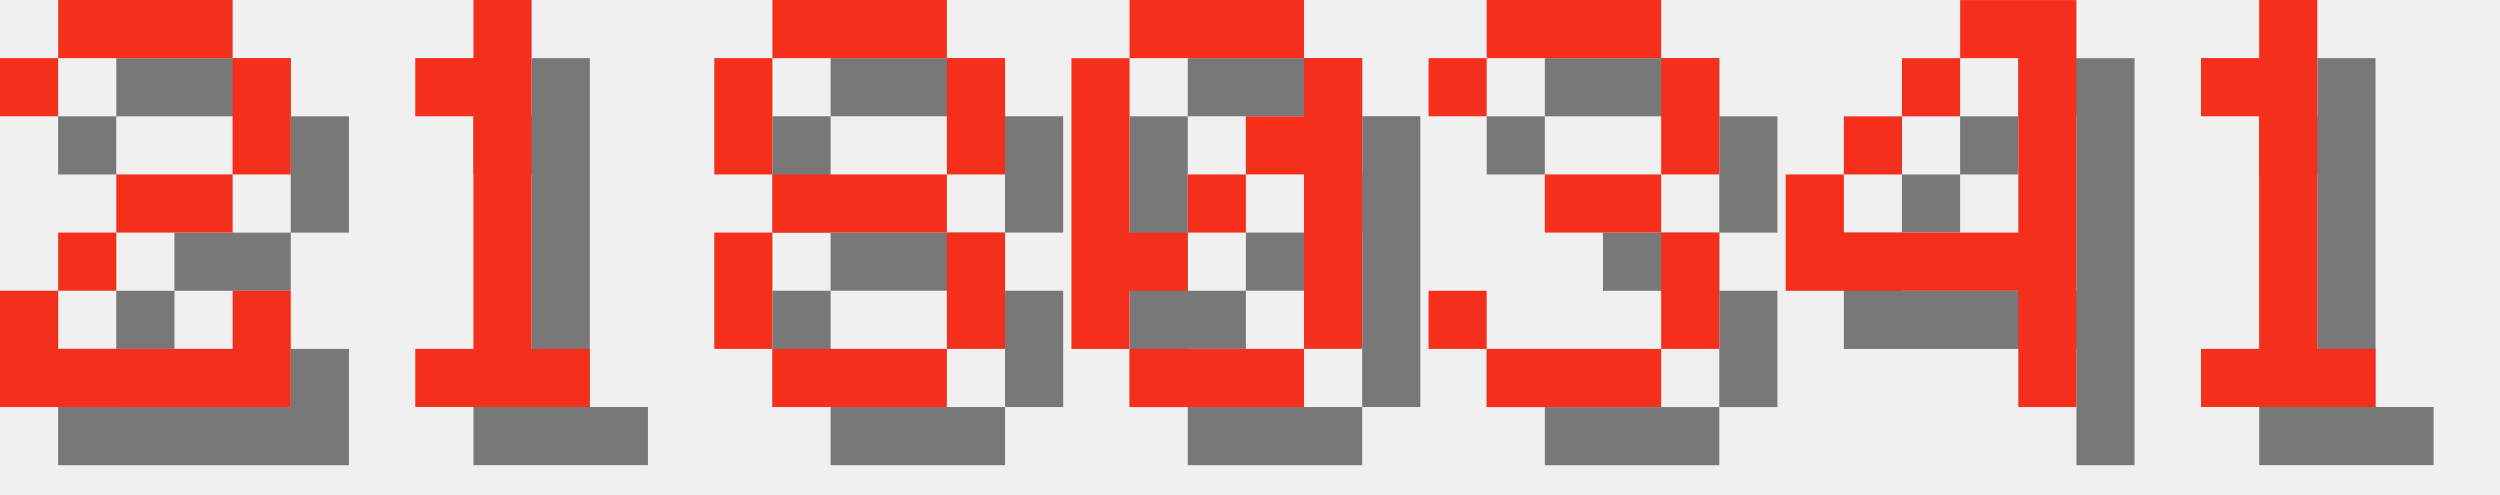
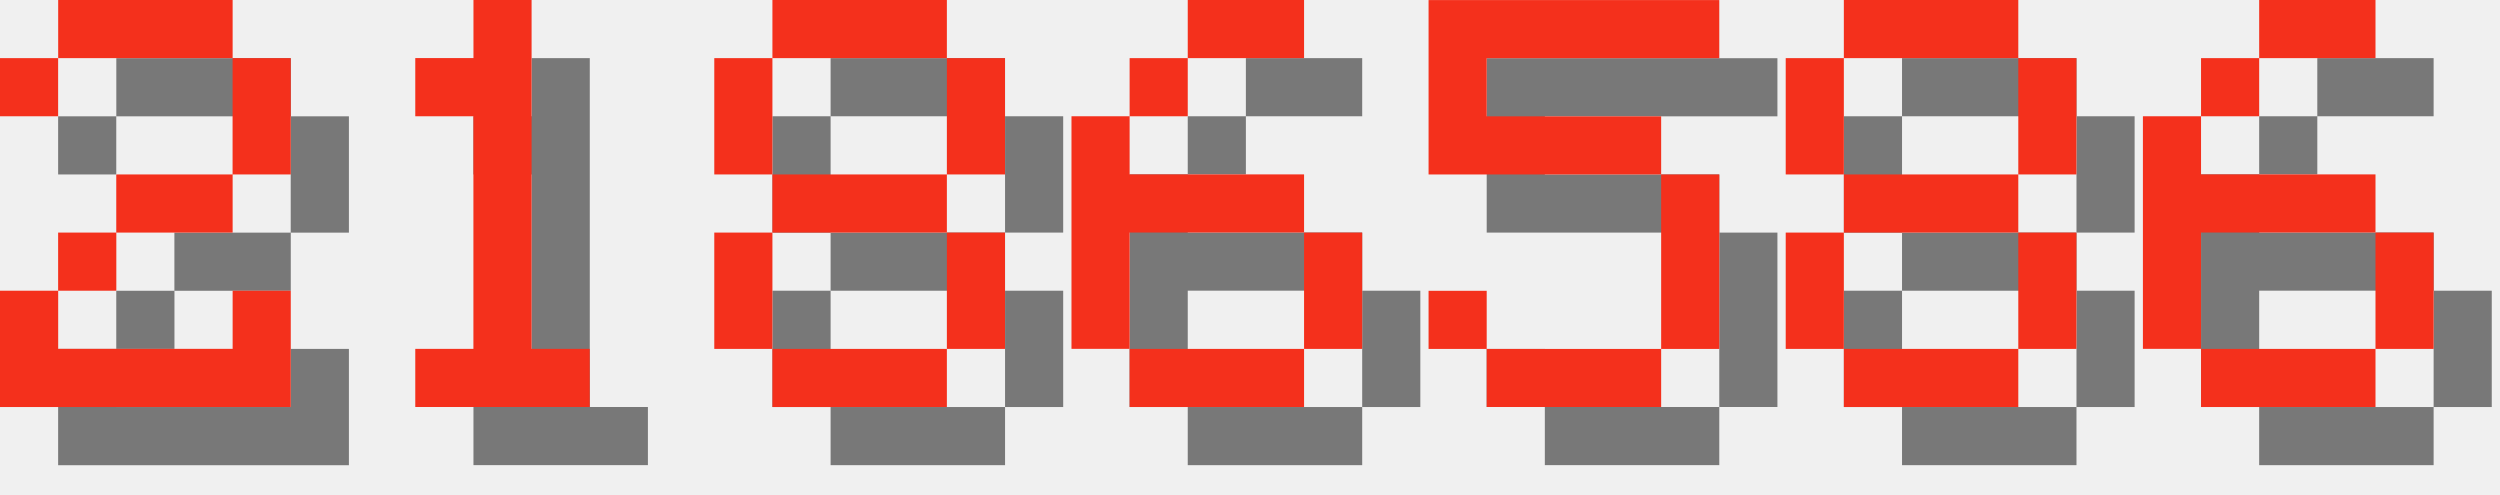
<svg xmlns="http://www.w3.org/2000/svg" version="1.1" width="182.0" height="36">
  <style>
        .text-foreground {
            fill: #F4301C;
        }
        .text-shadow {
            fill: #000000;
            fill-opacity: 0.5;
        }
    </style>
  <g class="digit" id="digit_2" transform="translate(0.0, 0), scale(4)">
    <path id="digit_2_shadow" class="text-shadow" d="m1.058 2.117v1.058h1.058v-1.058h3.175v2.117h-2.117v1.058h-1.058v1.058h-1.058v2.117h5.292v-2.117h-1.058v1.058h-3.175v-1.058h1.058v-1.058h2.117v-1.058h1.058v-2.117h-1.058v-1.058h-3.175v1.058h-1.058z" fill-opacity=".5" style="paint-order:stroke fill markers" />
    <path id="digit_2_fg" class="text-foreground" d="m0 1.058v1.058h1.058v-1.058h3.175v2.117h-2.117v1.058h-1.058v1.058h-1.058v2.117h5.292v-2.117h-1.058v1.058h-3.175v-1.058h1.058v-1.058h2.117v-1.058h1.058v-2.117h-1.058v-1.058h-3.175v1.058h-1.058z" fill="#fff" style="paint-order:stroke fill markers" />
  </g>
  <g class="digit" id="digit_1" transform="translate(26.0, 0), scale(4)">
    <path id="digit_1_shadow" class="text-shadow" d="m2.117 2.117v1.058h1.058v4.233h-1.058v1.058h3.175v-1.058h-1.058v-6.35h-1.058v1.058h-1.058z" fill-opacity=".5" style="paint-order:stroke fill markers" />
    <path id="digit_1_fg" class="text-foreground" d="m1.058 1.058v1.058h1.058v4.233h-1.058v1.058h3.175v-1.058h-1.058v-6.35h-1.058v1.058h-1.058z" fill="#fff" style="paint-order:stroke fill markers" />
  </g>
  <g class="digit" id="digit_8" transform="translate(52.0, 0), scale(4)">
    <path id="digit_8_shadow" class="text-shadow" d="m2.117 1.058v1.058h3.175v-1.058h-3.175zm3.175 1.058v2.117h1.058v-2.117h-1.058zm0 2.117h-3.175v1.058h3.175v-1.058zm0 1.058v2.117h1.058v-2.117h-1.058zm0 2.117h-3.175v1.058h3.175v-1.058zm-3.175 0v-2.117h-1.058v2.117h1.058zm0-3.175v-2.117h-1.058v2.117h1.058z" fill-opacity=".5" style="paint-order:stroke fill markers" />
    <path id="digit_8_fg" class="text-foreground" d="m1.058 0v1.058h3.175v-1.058h-3.175zm3.175 1.058v2.117h1.058v-2.117h-1.058zm0 2.117h-3.175v1.058h3.175v-1.058zm0 1.058v2.117h1.058v-2.117h-1.058zm0 2.117h-3.175v1.058h3.175v-1.058zm-3.175 0v-2.117h-1.058v2.117h1.058zm0-3.175v-2.117h-1.058v2.117h1.058z" fill="#fff" style="paint-order:stroke fill markers" />
  </g>
-   <g class="digit" id="digit_0" transform="translate(78.0, 0), scale(4)">
-     <path id="digit_0_shadow" class="text-shadow" d="m2.117 1.058v1.058h3.175v-1.058h-3.175zm3.175 1.058v1.058h-1.058v1.058h1.058v3.175h1.058v-5.292h-1.058zm0 5.292h-3.175v1.058h3.175v-1.058zm-3.175 0v-1.058h1.058v-1.058h-1.058v-3.175h-1.058v5.292h1.058zm1.058-2.117h1.058v-1.058h-1.058v1.058z" fill-opacity=".5" style="paint-order:stroke fill markers" />
-     <path id="digit_0_fg" class="text-foreground" d="m1.058 0v1.058h3.175v-1.058h-3.175zm3.175 1.058v1.058h-1.058v1.058h1.058v3.175h1.058v-5.292h-1.058zm0 5.292h-3.175v1.058h3.175v-1.058zm-3.175 0v-1.058h1.058v-1.058h-1.058v-3.175h-1.058v5.292h1.058zm1.058-2.117h1.058v-1.058h-1.058v1.058z" fill="#fff" style="paint-order:stroke fill markers" />
+   <g class="digit" id="digit_6" transform="translate(78.0, 0), scale(4)">
+     <path id="digit_6_shadow" class="text-shadow" d="m3.175 1.058v1.058h2.117v-1.058h-2.117zm0 1.058h-1.058v1.058h1.058v-1.058zm-1.058 1.058h-1.058v4.233h1.058v-2.117h3.175v-1.058h-3.175v-1.058zm3.175 2.117v2.117h1.058v-2.117h-1.058zm0 2.117h-3.175v1.058h3.175v-1.058z" fill-opacity=".5" style="paint-order:stroke fill markers" />
+     <path id="digit_6_fg" class="text-foreground" d="m2.117 0v1.058h2.117v-1.058h-2.117zm0 1.058h-1.058v1.058h1.058v-1.058zm-1.058 1.058h-1.058v4.233h1.058v-2.117h3.175v-1.058h-3.175v-1.058zm3.175 2.117v2.117h1.058v-2.117h-1.058zm0 2.117h-3.175v1.058h3.175v-1.058z" fill="#fff" style="paint-order:stroke fill markers" />
  </g>
-   <g class="digit" id="digit_3" transform="translate(104.0, 0), scale(4)">
-     <path id="digit_3_shadow" class="text-shadow" d="m1.058 2.117v1.058h1.058v-1.058h3.175v2.117h-2.117v1.058h2.117v2.117h-3.175v-1.058h-1.058v1.058h1.058v1.058h3.175v-1.058h1.058v-2.117h-1.058v-1.058h1.058v-2.117h-1.058v-1.058h-3.175v1.058h-1.058z" fill-opacity=".5" style="paint-order:stroke fill markers" />
-     <path id="digit_3_fg" class="text-foreground" d="m0 1.058v1.058h1.058v-1.058h3.175v2.117h-2.117v1.058h2.117v2.117h-3.175v-1.058h-1.058v1.058h1.058v1.058h3.175v-1.058h1.058v-2.117h-1.058v-1.058h1.058v-2.117h-1.058v-1.058h-3.175v1.058h-1.058z" fill="#fff" style="paint-order:stroke fill markers" />
+   <g class="digit" id="digit_5" transform="translate(104.0, 0), scale(4)">
+     <path id="digit_5_shadow" class="text-shadow" d="m1.058 1.058v3.175h4.233v3.175h-3.175v-1.058h-1.058v1.058h1.058v1.058h3.175v-1.058h1.058v-3.175h-1.058v-1.058h-3.175v-1.058h4.233v-1.058h-5.292z" fill-opacity=".5" style="paint-order:stroke fill markers" />
+     <path id="digit_5_fg" class="text-foreground" d="m0 0v3.175h4.233v3.175h-3.175v-1.058h-1.058v1.058h1.058v1.058h3.175v-1.058h1.058v-3.175h-1.058v-1.058h-3.175v-1.058h4.233v-1.058h-5.292z" fill="#fff" style="paint-order:stroke fill markers" />
  </g>
-   <g class="digit" id="digit_4" transform="translate(130.0, 0), scale(4)">
-     <path id="digit_4_shadow" class="text-shadow" d="m4.233 1.058v1.058h1.058v3.175h-3.175v-1.058h-1.058v2.117h4.233v2.117h1.058v-7.408h-2.117zm-2.117 3.175h1.058v-1.058h-1.058v1.058zm1.058-1.058h1.058v-1.058h-1.058v1.058z" fill-opacity=".5" style="paint-order:stroke fill markers" />
-     <path id="digit_4_fg" class="text-foreground" d="m3.175 0v1.058h1.058v3.175h-3.175v-1.058h-1.058v2.117h4.233v2.117h1.058v-7.408h-2.117zm-2.117 3.175h1.058v-1.058h-1.058v1.058zm1.058-1.058h1.058v-1.058h-1.058v1.058z" fill="#fff" style="paint-order:stroke fill markers" />
+   <g class="digit" id="digit_8" transform="translate(130.0, 0), scale(4)">
+     <path id="digit_8_shadow" class="text-shadow" d="m2.117 1.058v1.058h3.175v-1.058h-3.175zm3.175 1.058v2.117h1.058v-2.117h-1.058zm0 2.117h-3.175v1.058h3.175v-1.058zm0 1.058v2.117h1.058v-2.117h-1.058zm0 2.117h-3.175v1.058h3.175v-1.058zm-3.175 0v-2.117h-1.058v2.117h1.058zm0-3.175v-2.117h-1.058v2.117h1.058z" fill-opacity=".5" style="paint-order:stroke fill markers" />
+     <path id="digit_8_fg" class="text-foreground" d="m1.058 0v1.058h3.175v-1.058h-3.175zm3.175 1.058v2.117h1.058v-2.117h-1.058zm0 2.117h-3.175v1.058h3.175v-1.058zm0 1.058v2.117h1.058v-2.117h-1.058zm0 2.117h-3.175v1.058h3.175v-1.058zm-3.175 0v-2.117h-1.058v2.117h1.058zm0-3.175v-2.117h-1.058v2.117h1.058z" fill="#fff" style="paint-order:stroke fill markers" />
  </g>
-   <g class="digit" id="digit_1" transform="translate(156.0, 0), scale(4)">
-     <path id="digit_1_shadow" class="text-shadow" d="m2.117 2.117v1.058h1.058v4.233h-1.058v1.058h3.175v-1.058h-1.058v-6.35h-1.058v1.058h-1.058z" fill-opacity=".5" style="paint-order:stroke fill markers" />
-     <path id="digit_1_fg" class="text-foreground" d="m1.058 1.058v1.058h1.058v4.233h-1.058v1.058h3.175v-1.058h-1.058v-6.35h-1.058v1.058h-1.058z" fill="#fff" style="paint-order:stroke fill markers" />
+   <g class="digit" id="digit_6" transform="translate(156.0, 0), scale(4)">
+     <path id="digit_6_shadow" class="text-shadow" d="m3.175 1.058v1.058h2.117v-1.058h-2.117zm0 1.058h-1.058v1.058h1.058v-1.058zm-1.058 1.058h-1.058v4.233h1.058v-2.117h3.175v-1.058h-3.175v-1.058zm3.175 2.117v2.117h1.058v-2.117h-1.058zm0 2.117h-3.175v1.058h3.175v-1.058z" fill-opacity=".5" style="paint-order:stroke fill markers" />
+     <path id="digit_6_fg" class="text-foreground" d="m2.117 0v1.058h2.117v-1.058h-2.117zm0 1.058h-1.058v1.058h1.058v-1.058zm-1.058 1.058h-1.058v4.233h1.058v-2.117h3.175v-1.058h-3.175v-1.058zm3.175 2.117v2.117h1.058v-2.117h-1.058zm0 2.117h-3.175v1.058h3.175v-1.058z" fill="#fff" style="paint-order:stroke fill markers" />
  </g>
</svg>
